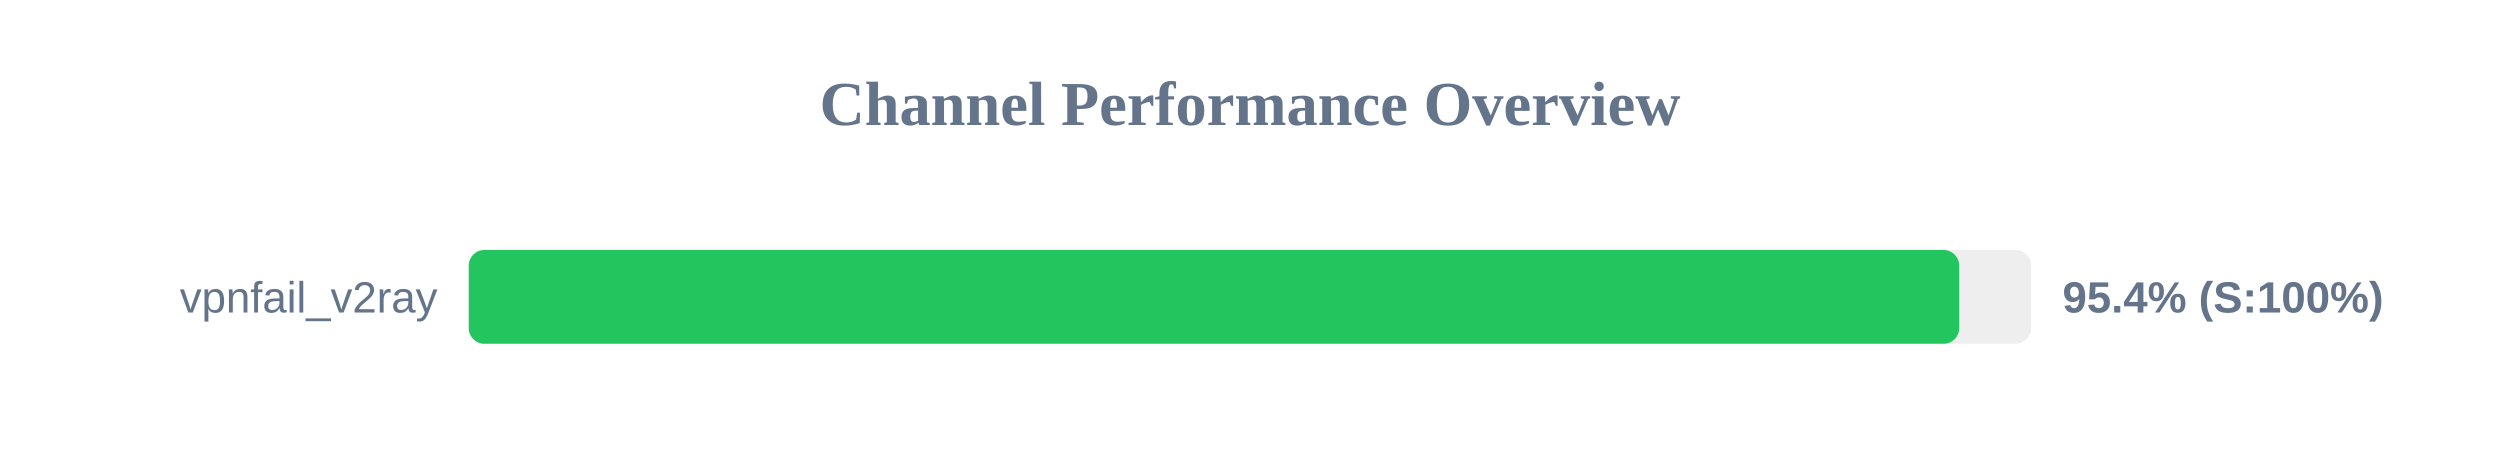
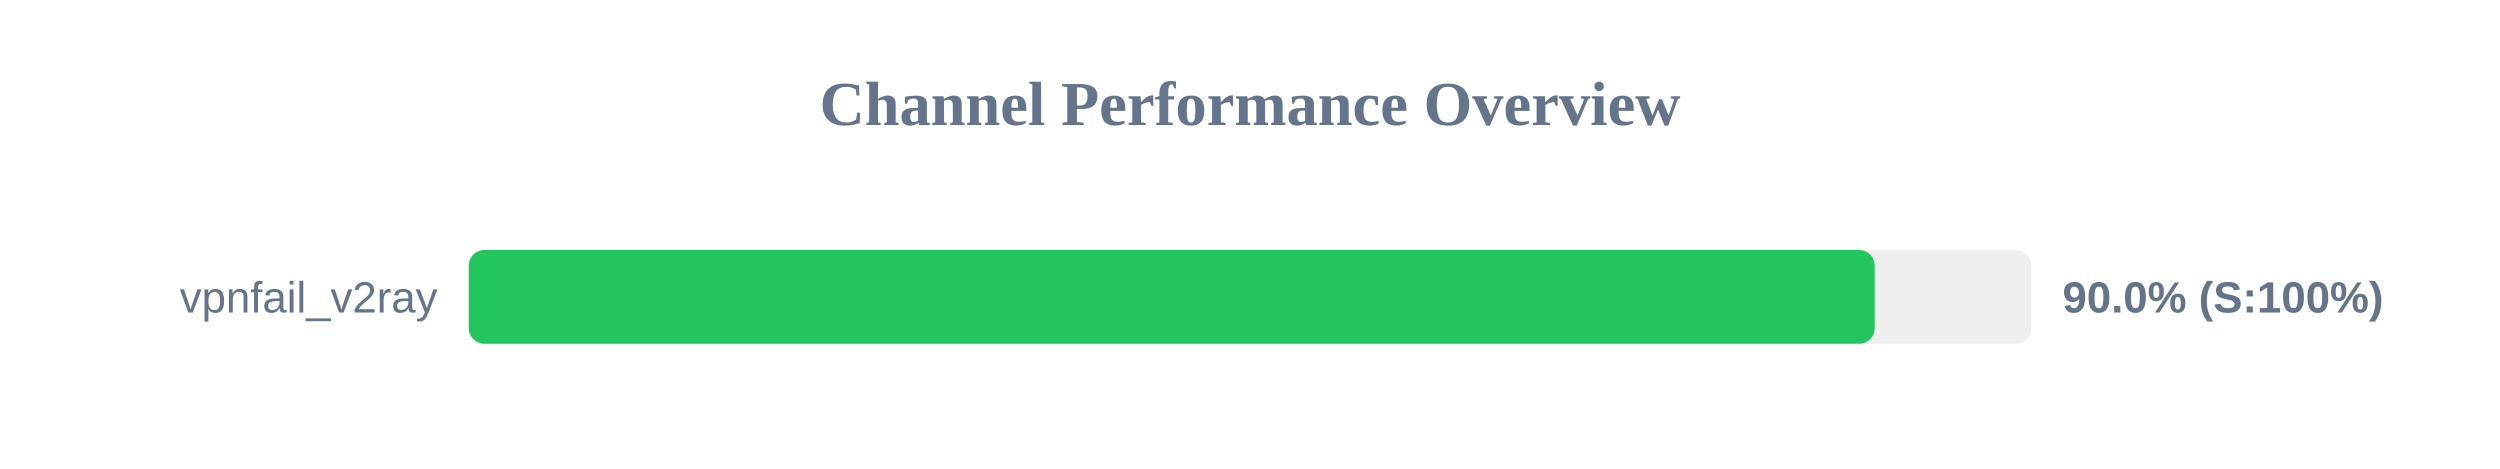
<svg xmlns="http://www.w3.org/2000/svg" width="800" height="150" version="1.1">
  <style>
        .row { font: 14px Arial; fill: #64748b; }
        .score { font: bold 14px Arial; fill: #64748b; }
    </style>
  <text x="400" y="40" text-anchor="middle" font-size="20px" font-weight="bold" fill="#64748b">Channel Performance Overview</text>
  <rect x="150" y="80" width="500" height="30" fill="#eee" rx="5" />
-   <rect x="150" y="80" width="476.95" height="30" fill="#22c55e" rx="5" />
+   <rect x="150" y="80" width="449.9" height="30" fill="#22c55e" rx="5" />
  <text x="140" y="100" text-anchor="end" class="row">vpnfail_v2ray</text>
-   <text x="660" y="100" text-anchor="start" class="score">95.4% (S:100%)</text>
+   <text x="660" y="100" text-anchor="start" class="score">90.0% (S:100%)</text>
</svg>
